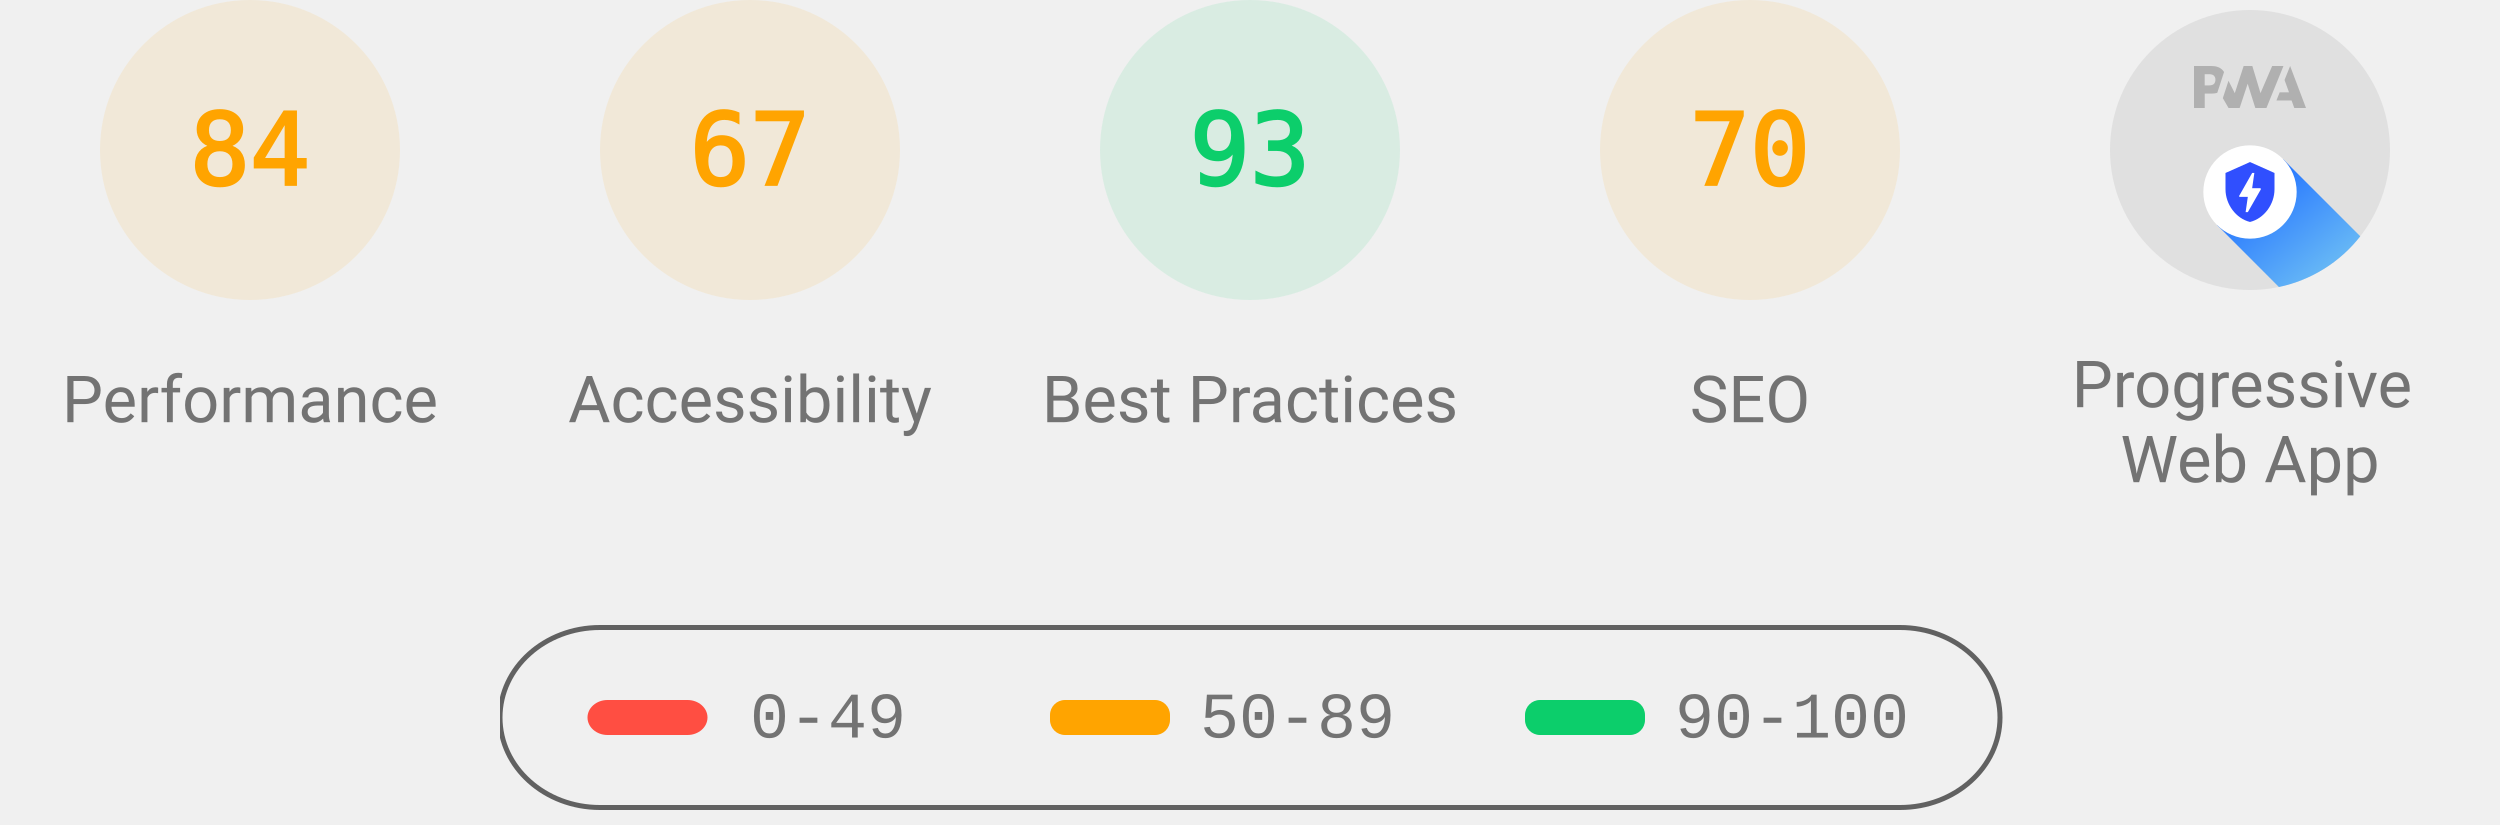
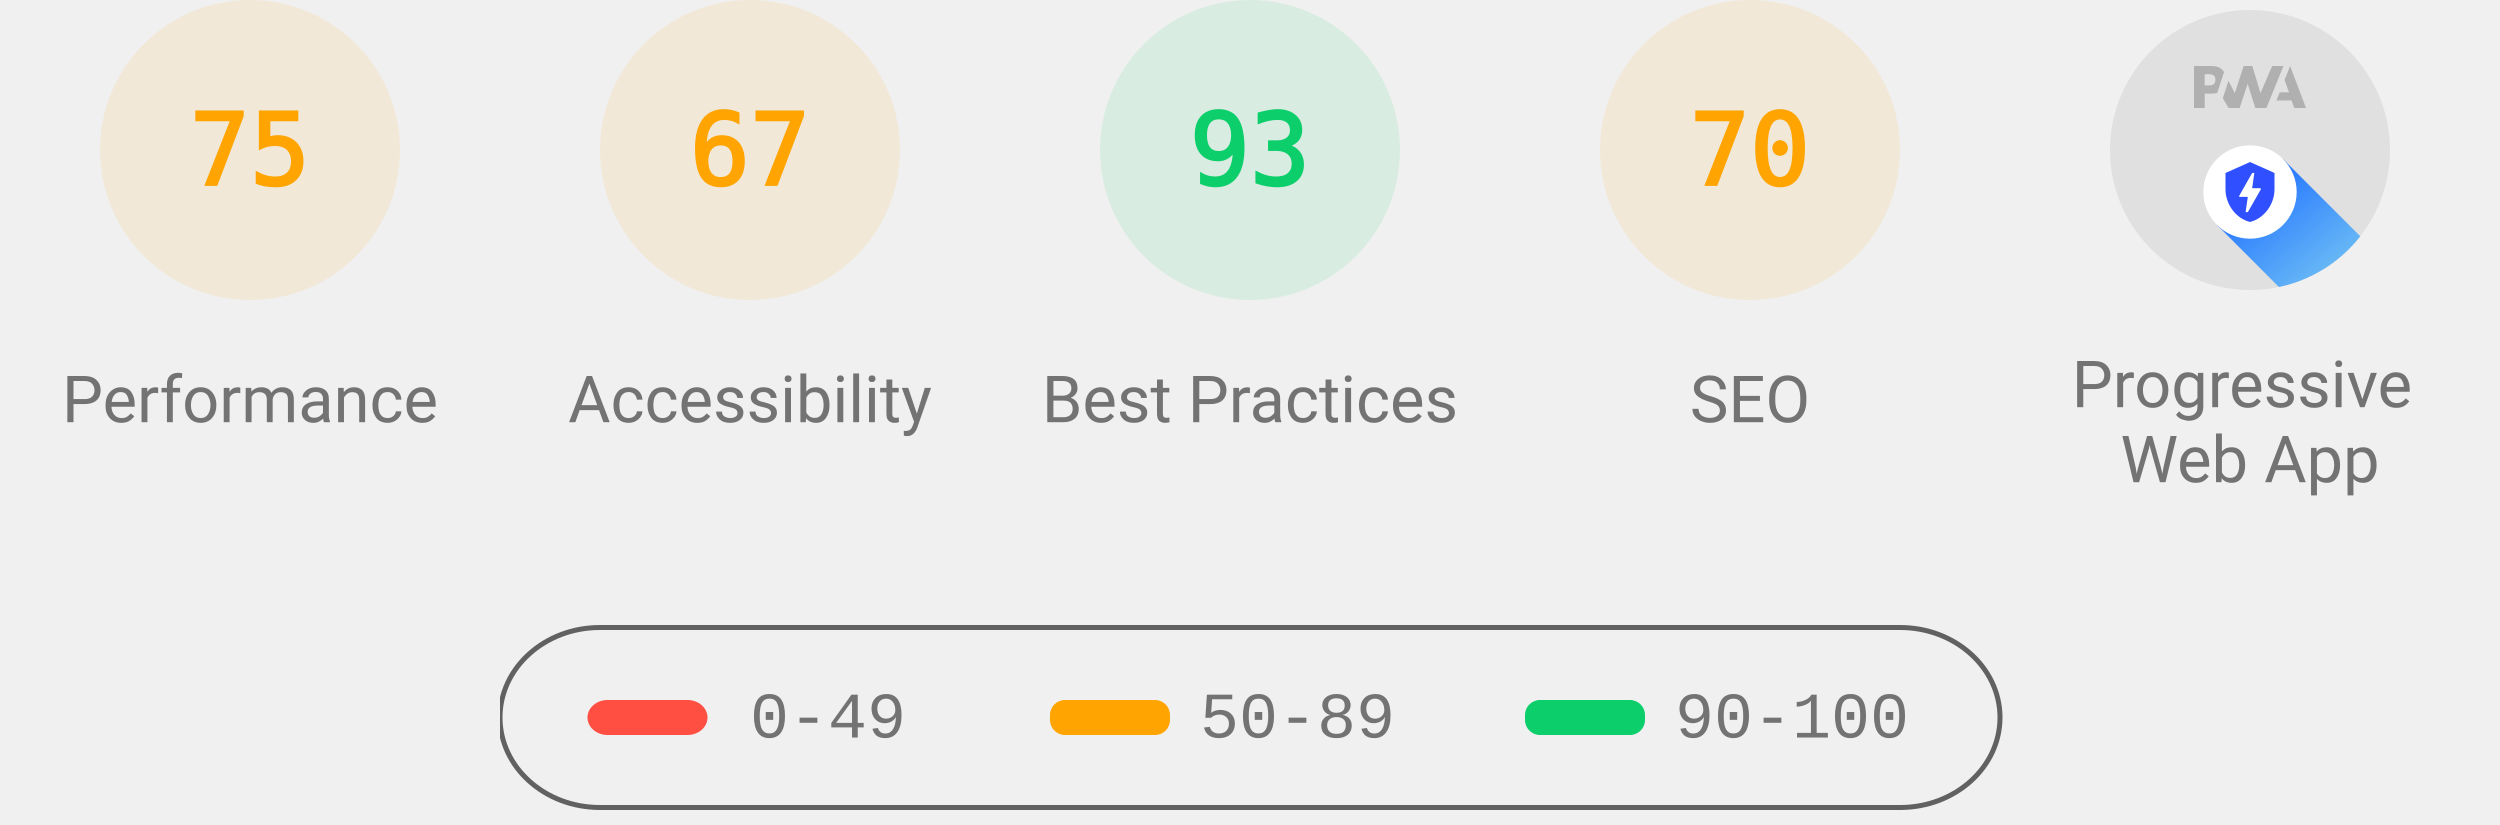
<svg xmlns="http://www.w3.org/2000/svg" class="theme--agnostic" fill="none" width="1000" height="330">
  <style>
			.gauge-base {
				opacity: 0.1
			}

			.gauge-arc {
				fill: none;
				animation-delay: 250ms;
				stroke-linecap: round;
				transform: rotate(-90deg);
				transform-origin: 100px 60px;
				animation: load-gauge 1s ease forwards
			}

			.guage-text {
				font-size: 40px;
				font-family: monospace;
				text-align: center
			}

			.guage-red {
				color: #ff4e42;
				fill: #ff4e42;
				stroke: #ff4e42
			}
			.guage-orange {
				color: #ffa400;
				fill: #ffa400;
				stroke: #ffa400
			}
			.guage-green {
				color: #0cce6b;
				fill: #0cce6b;
				stroke: #0cce6b
			}
			.theme--agnostic .guage-undefined {
				color: #5c5c5c;
				fill: #5c5c5c;
				stroke: #5c5c5c
			}
			.theme--light .guage-undefined {
				color: #1e1e1e;
				fill: #1e1e1e;
				stroke: #1e1e1e
			}
			.theme--dark .guage-undefined {
				color: #f5f5f5;
				fill: #f5f5f5;
				stroke: #f5f5f5
			}

			.guage-title {
				stroke: none;
				font-size: 26px;
				line-height: 26px;
				font-family: Roboto, Halvetica, Arial, sans-serif
			}
			.metric.guage-title {
				font-family: 'Courier New', Courier, monospace
			}
			.theme--agnostic .guage-title {
				color: #737373;
				fill: #737373
			}
			.theme--light .guage-title {
				color: #212121;
				fill: #212121
			}
			.theme--dark .guage-title {
				color: #f5f5f5;
				fill: #f5f5f5
			}

			@keyframes load-gauge {
				from {
					stroke-dasharray: 0 352.858
				}
			}
			.lh-gauge--pwa__disc {
				fill: #e0e0e0
			}
			.lh-gauge--pwa__logo {
				position: relative;
				fill: #b0b0b0
			}
			.lh-gauge--pwa__invisible {
				display: none
			}
			.lh-gauge--pwa__visible {
				display: inline
			}
			.guage-invisible {
				display: none
			}
			.lh-gauge--pwa__logo--primary-color {
				fill: #304ffe
			}
			.theme--agnostic .lh-gauge--pwa__logo--secondary-color {
				fill: #787878
			}
			.theme--light .lh-gauge--pwa__logo--secondary-color {
				fill: #3d3d3d
			}
			.theme--dark .lh-gauge--pwa__logo--secondary-color {
				fill: #d8b6b6
			}
			.theme--light #svg_2 {
				stroke: #00000022
			}
			.theme--agnostic #svg_2 {
				stroke: #616161
			}
			.theme--light #svg_2 {
				stroke: #00000022
			}
			.theme--dark #svg_2 {
				stroke: #f5f5f566
			}
		</style>
  <svg class="guage-div guage-perf guage-orange" viewBox="0 0 200 200" width="200" height="200" x="0" y="0">
    <circle class="gauge-base" r="56" cx="100" cy="60" stroke-width="8" />
-     <circle class="gauge-arc guage-arc-1" r="56" cx="100" cy="60" stroke-width="8" style="stroke-dasharray: 295.561, 351.858;" />
-     <text class="guage-text" x="100px" y="60px" alignment-baseline="central" dominant-baseline="central" text-anchor="middle">84</text>
+     <circle class="gauge-arc guage-arc-1" r="56" cx="100" cy="60" stroke-width="8" style="stroke-dasharray: 263.893, 351.858;" />
+     <text class="guage-text" x="100px" y="60px" alignment-baseline="central" dominant-baseline="central" text-anchor="middle">75</text>
    <text class="guage-title" x="100px" y="160px" alignment-baseline="central" dominant-baseline="central" text-anchor="middle">Performance</text>
  </svg>
  <svg class="guage-div guage-acc guage-orange" viewBox="0 0 200 200" width="200" height="200" x="200" y="0">
    <circle class="gauge-base" r="56" cx="100" cy="60" stroke-width="8" />
    <circle class="gauge-arc guage-arc-2" r="56" cx="100" cy="60" stroke-width="8" style="stroke-dasharray: 235.745, 351.858;" />
    <text class="guage-text" x="100px" y="60px" alignment-baseline="central" dominant-baseline="central" text-anchor="middle">67</text>
    <text class="guage-title" x="100px" y="160px" alignment-baseline="central" dominant-baseline="central" text-anchor="middle">Accessibility</text>
  </svg>
  <svg class="guage-div guage-best guage-green" viewBox="0 0 200 200" width="200" height="200" x="400" y="0">
    <circle class="gauge-base" r="56" cx="100" cy="60" stroke-width="8" />
    <circle class="gauge-arc guage-arc-3" r="56" cx="100" cy="60" stroke-width="8" style="stroke-dasharray: 327.228, 351.858;" />
    <text class="guage-text" x="100px" y="60px" alignment-baseline="central" dominant-baseline="central" text-anchor="middle">93</text>
    <text class="guage-title" x="100px" y="160px" alignment-baseline="central" dominant-baseline="central" text-anchor="middle">Best Practices</text>
  </svg>
  <svg class="guage-div guage-seo guage-orange" viewBox="0 0 200 200" width="200" height="200" x="600" y="0">
    <circle class="gauge-base" r="56" cx="100" cy="60" stroke-width="8" />
    <circle class="gauge-arc guage-arc-4" r="56" cx="100" cy="60" stroke-width="8" style="stroke-dasharray: 246.301, 351.858;" />
    <text class="guage-text" x="100px" y="60px" alignment-baseline="central" dominant-baseline="central" text-anchor="middle">70</text>
    <text class="guage-title" x="100px" y="160px" alignment-baseline="central" dominant-baseline="central" text-anchor="middle">SEO</text>
  </svg>
  <svg class="guage-div guage-pwa " viewBox="0 0 200 200" width="200" height="200" x="800" y="0">
    <svg viewBox="0 0 60 60" width="112" height="112" x="44" y="4">
      <defs>
        <linearGradient id="lh-gauge--pwa__check-circle__gradient-0" x1="50%" y1="0%" x2="50%" y2="100%">
          <stop stop-color="#00C852" offset="0%" />
          <stop stop-color="#009688" offset="100%" />
        </linearGradient>
        <linearGradient id="lh-gauge--pwa__installable__shadow-gradient-0" x1="76.056%" x2="24.111%" y1="82.995%" y2="24.735%">
          <stop stop-color="#A5D6A7" offset="0%" />
          <stop stop-color="#80CBC4" offset="100%" />
        </linearGradient>
        <linearGradient id="lh-gauge--pwa__fast-reliable__shadow-gradient-0" x1="76.056%" y1="82.995%" x2="25.678%" y2="26.493%">
          <stop stop-color="#64B5F6" offset="0%" />
          <stop stop-color="#2979FF" offset="100%" />
        </linearGradient>
        <g id="lh-gauge--pwa__fast-reliable-badge-0">
          <circle fill="#FFFFFF" cx="10" cy="10" r="10" />
          <path fill="#304FFE" d="M10 3.58l5.25 2.34v3.5c0 3.23-2.24 6.26-5.25 7-3.01-.74-5.25-3.77-5.25-7v-3.5L10 3.58zm-.47 10.74l2.76-4.83.03-.07c.04-.08 0-.24-.22-.24h-1.64l.47-3.26h-.47l-2.7 4.77c-.02.01.05-.1-.04.05-.09.16-.1.31.18.31h1.63l-.47 3.27h.47z" />
        </g>
        <g id="lh-gauge--pwa__installable-badge-0">
          <circle fill="#FFFFFF" cx="10" cy="10" r="10" />
          <path fill="#009688" d="M10 4.167A5.835 5.835 0 0 0 4.167 10 5.835 5.835 0 0 0 10 15.833 5.835 5.835 0 0 0 15.833 10 5.835 5.835 0 0 0 10 4.167zm2.917 6.416h-2.334v2.334H9.417v-2.334H7.083V9.417h2.334V7.083h1.166v2.334h2.334v1.166z" />
        </g>
      </defs>
      <g stroke="none" fill-rule="nonzero">
        <circle class="lh-gauge--pwa__disc" cx="30" cy="30" r="30" />
        <g class="lh-gauge--pwa__logo">
          <path d="M35.66 19.39l.7-1.75h2L37.4 15 38.6 12l3.4 9h-2.51l-.58-1.61z" />
          <path d="M33.52 21l3.65-9h-2.42l-2.5 5.82L30.5 12h-1.86l-1.9 5.82-1.35-2.65-1.21 3.72L25.4 21h2.38l1.72-5.2 1.64 5.2z" />
          <path fill-rule="nonzero" d="M20.3 17.91h1.48c.45 0 .85-.05 1.2-.15l.39-1.18 1.07-3.3a2.64 2.64 0 0 0-.28-.37c-.55-.6-1.36-.91-2.42-.91H18v9h2.3V17.9zm1.96-3.84c.22.22.33.5.33.87 0 .36-.1.65-.29.87-.2.23-.59.35-1.15.35h-.86v-2.41h.87c.52 0 .89.1 1.1.32z" />
        </g>
        <rect class="lh-gauge--pwa__component lh-gauge--pwa__na-line lh-gauge--pwa__invisible" fill="#FFFFFF" x="20" y="32" width="20" height="4" rx="2" />
        <g class="lh-gauge--pwa__component lh-gauge--pwa__fast-reliable-badge lh-gauge--pwa__visible" transform="translate(20, 29)">
          <path fill="url(#lh-gauge--pwa__fast-reliable__shadow-gradient-0)" d="M33.63 19.49A30 30 0 0 1 16.2 30.36L3 17.14 17.14 3l16.49 16.49z" />
          <use href="#lh-gauge--pwa__fast-reliable-badge-0" />
        </g>
        <g class="lh-gauge--pwa__component lh-gauge--pwa__installable-badge lh-gauge--pwa__invisible" transform="translate(20, 29)">
          <path fill="url(#lh-gauge--pwa__installable__shadow-gradient-0)" d="M33.629 19.487c-4.272 5.453-10.391 9.39-17.415 10.869L3 17.142 17.142 3 33.63 19.487z" />
          <use href="#lh-gauge--pwa__installable-badge-0" />
        </g>
        <g class="lh-gauge--pwa__component lh-gauge--pwa__fast-reliable-installable-badges lh-gauge--pwa__invisible">
          <g transform="translate(8, 29)">
            <path fill="url(#lh-gauge--pwa__fast-reliable__shadow-gradient-0)" d="M16.321 30.463L3 17.143 17.142 3l22.365 22.365A29.864 29.864 0 0 1 22 31c-1.942 0-3.84-.184-5.679-.537z" />
            <use href="#lh-gauge--pwa__fast-reliable-badge-0" />
          </g>
          <g transform="translate(32, 29)">
            <path fill="url(#lh-gauge--pwa__installable__shadow-gradient-0)" d="M25.982 11.84a30.107 30.107 0 0 1-13.08 15.203L3 17.143 17.142 3l8.84 8.84z" />
            <use href="#lh-gauge--pwa__installable-badge-0" />
          </g>
        </g>
        <g class="lh-gauge--pwa__component lh-gauge--pwa__check-circle lh-gauge--pwa__invisible" transform="translate(18, 28)">
          <circle fill="#FFFFFF" cx="12" cy="12" r="12" />
          <path fill="url(#lh-gauge--pwa__check-circle__gradient-0)" d="M12 2a10 10 0 1 0 0 20 10 10 0 0 0 0-20zm-2 15l-5-5 1.41-1.41L10 14.17l7.59-7.59L19 8l-9 9z" />
        </g>
      </g>
    </svg>
    <text class="guage-title" y="160px" alignment-baseline="central" dominant-baseline="central" text-anchor="middle">
      <tspan x="100px" dy="-6px">Progressive</tspan>
      <tspan x="100px" dy="30px">Web App</tspan>
    </text>
  </svg>
  <svg width="604" height="76" x="200" y="250">
    <g>
      <rect fill="none" id="canvas_background" height="80" width="604" y="-1" x="-1" />
      <g display="none" overflow="visible" y="0" x="0" height="100%" width="100%" id="canvasGrid">
        <rect fill="url(#gridpattern)" stroke-width="0" y="0" x="0" height="100%" width="100%" />
      </g>
    </g>
    <g>
      <rect fill-opacity="0" stroke-width="2" rx="40" id="svg_2" height="72" width="600" y="1" x="0" fill="#000000" />
      <rect stroke="#000" rx="8" id="svg_3" height="14" width="48" y="30" x="35" stroke-opacity="null" stroke-width="0" fill="#ff4e42" />
      <rect stroke="#000" rx="6" id="svg_4" height="14" width="48" y="30" x="220" stroke-opacity="null" stroke-width="0" fill="#ffa400" />
      <rect stroke="#000" rx="6" id="svg_5" height="14" width="48" y="30" x="410" stroke-opacity="null" stroke-width="0" fill="#0cce6b" />
      <text class="metric guage-title" xml:space="preserve" text-anchor="start" font-size="26" id="svg_6" y="45" x="100" stroke-opacity="null" stroke-width="0" stroke="#000">0-49</text>
      <text class="metric guage-title" xml:space="preserve" text-anchor="start" font-size="26" id="svg_7" y="45" x="280" stroke-opacity="null" stroke-width="0" stroke="#000">50-89</text>
      <text class="metric guage-title" xml:space="preserve" text-anchor="start" font-size="26" id="svg_8" y="45" x="470" stroke-opacity="null" stroke-width="0" stroke="#000">90-100</text>
    </g>
  </svg>
</svg>
